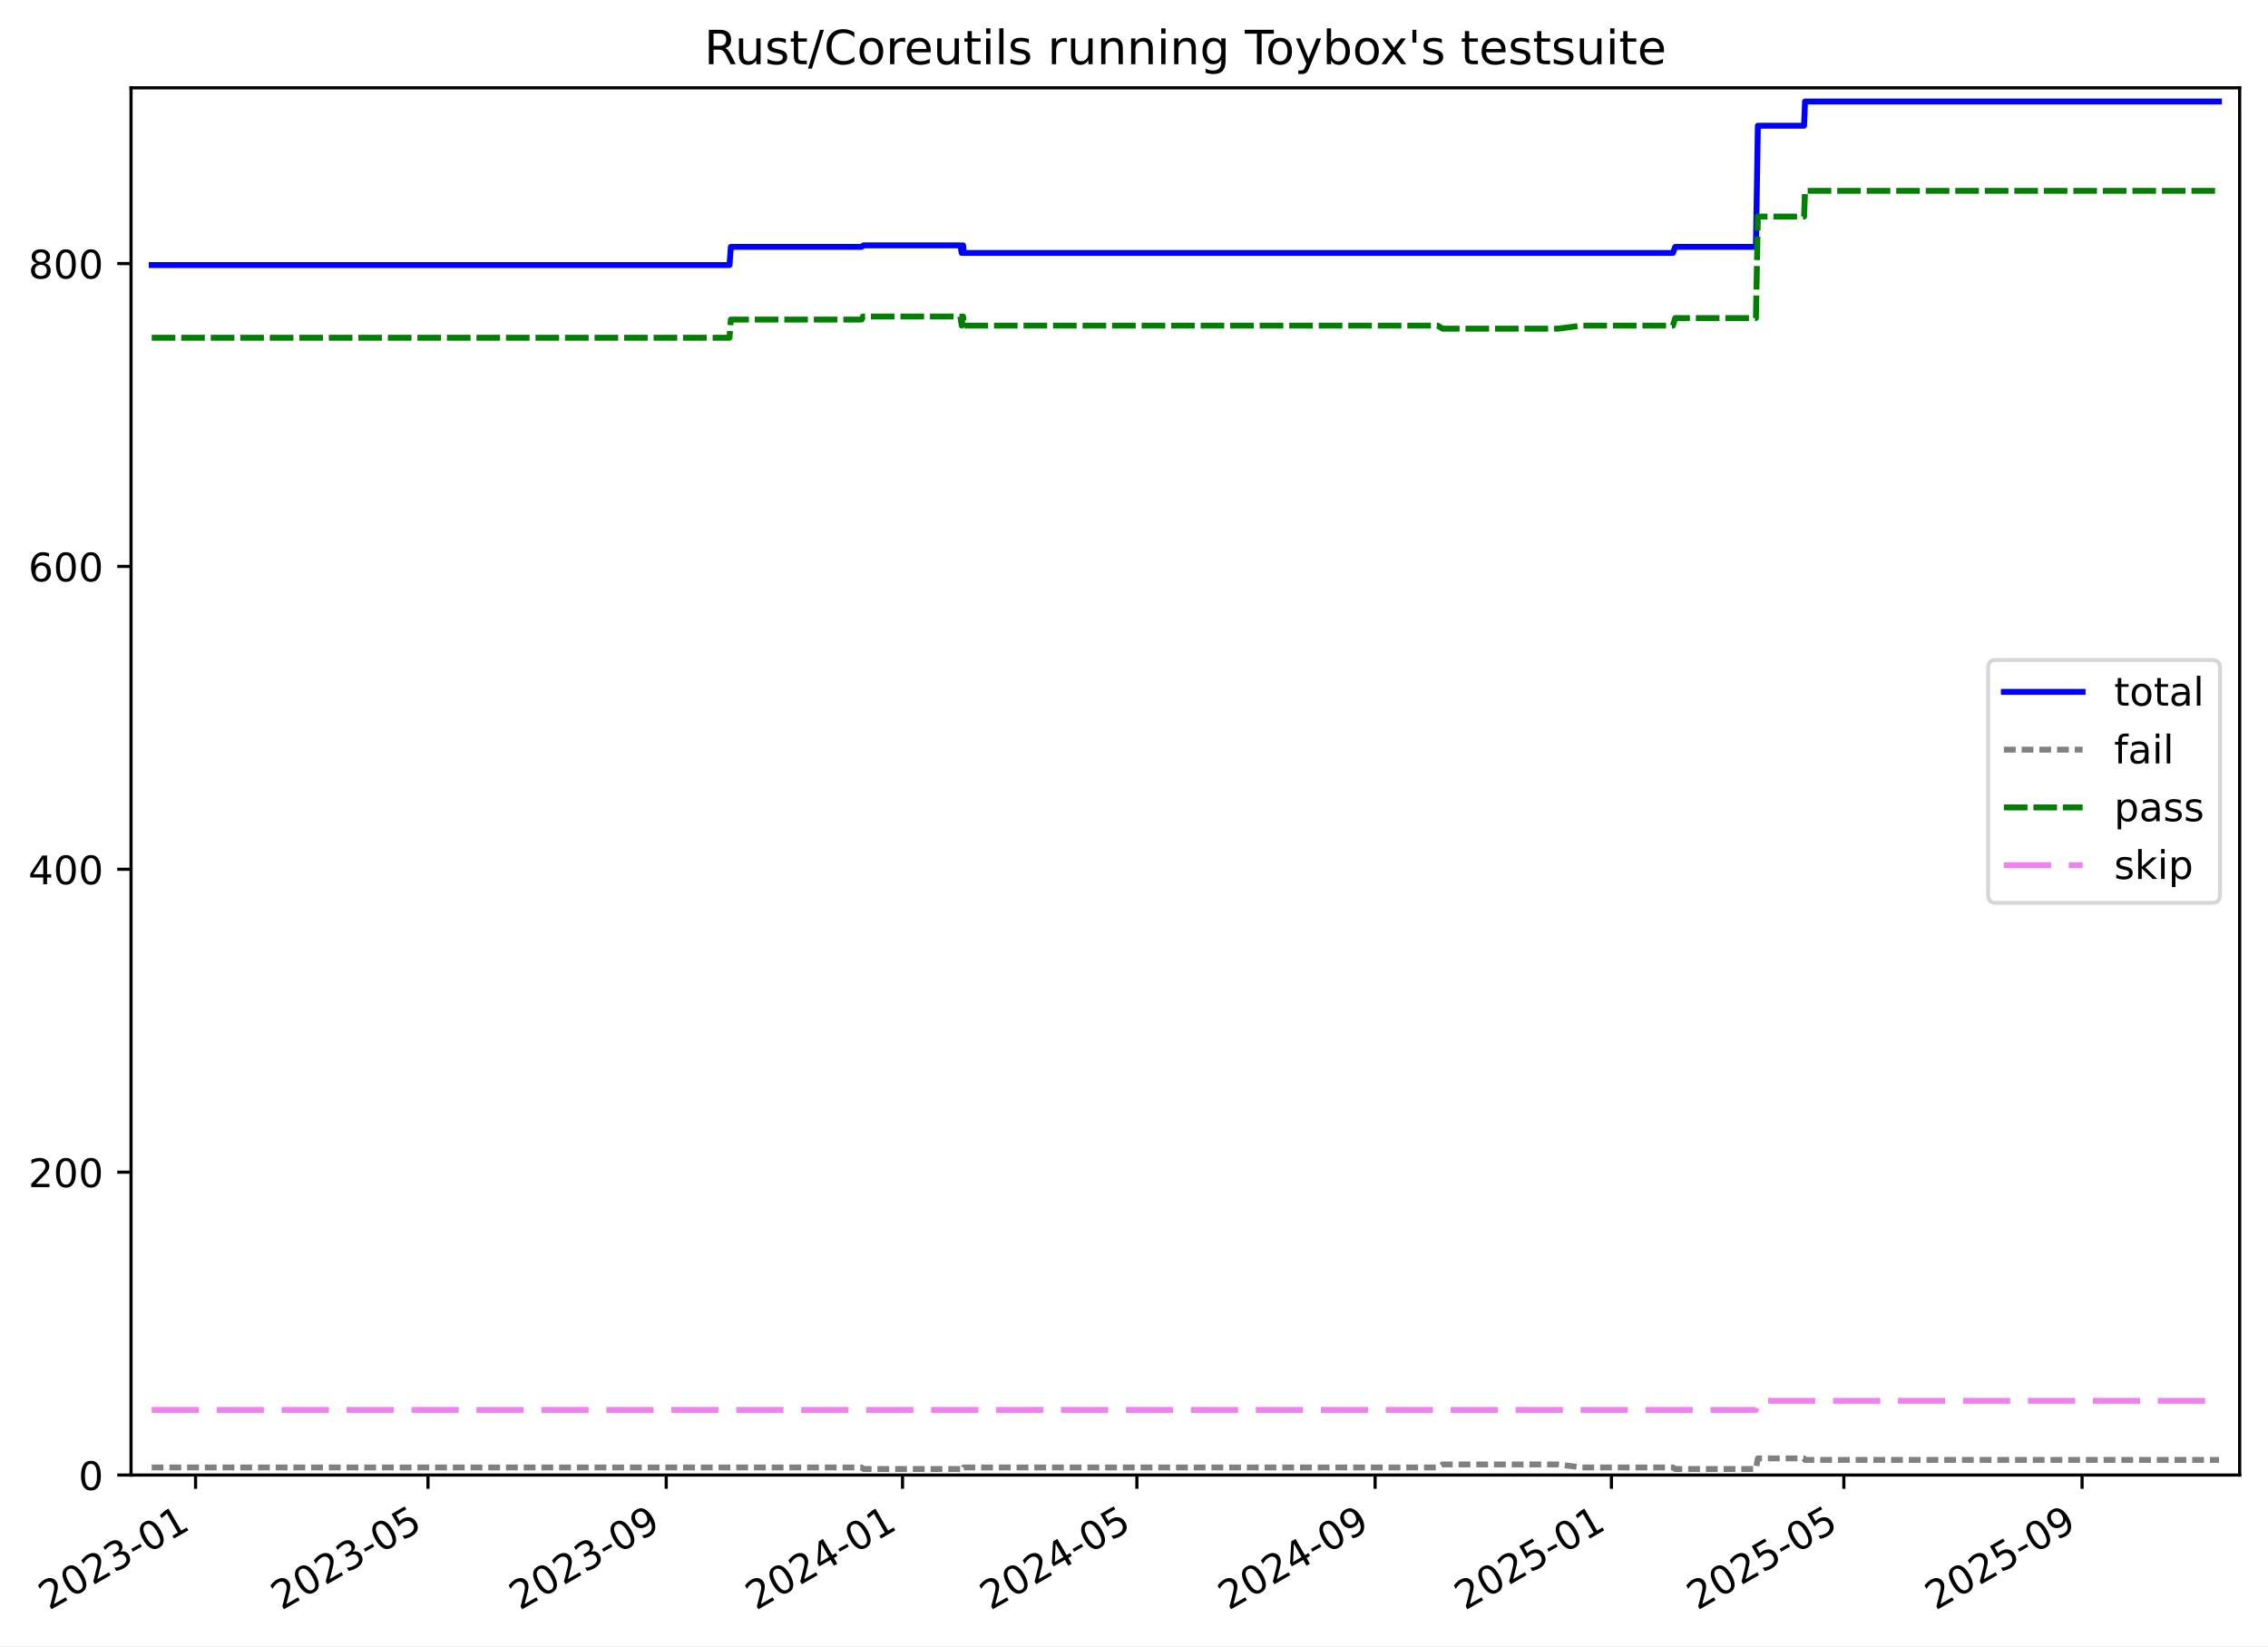
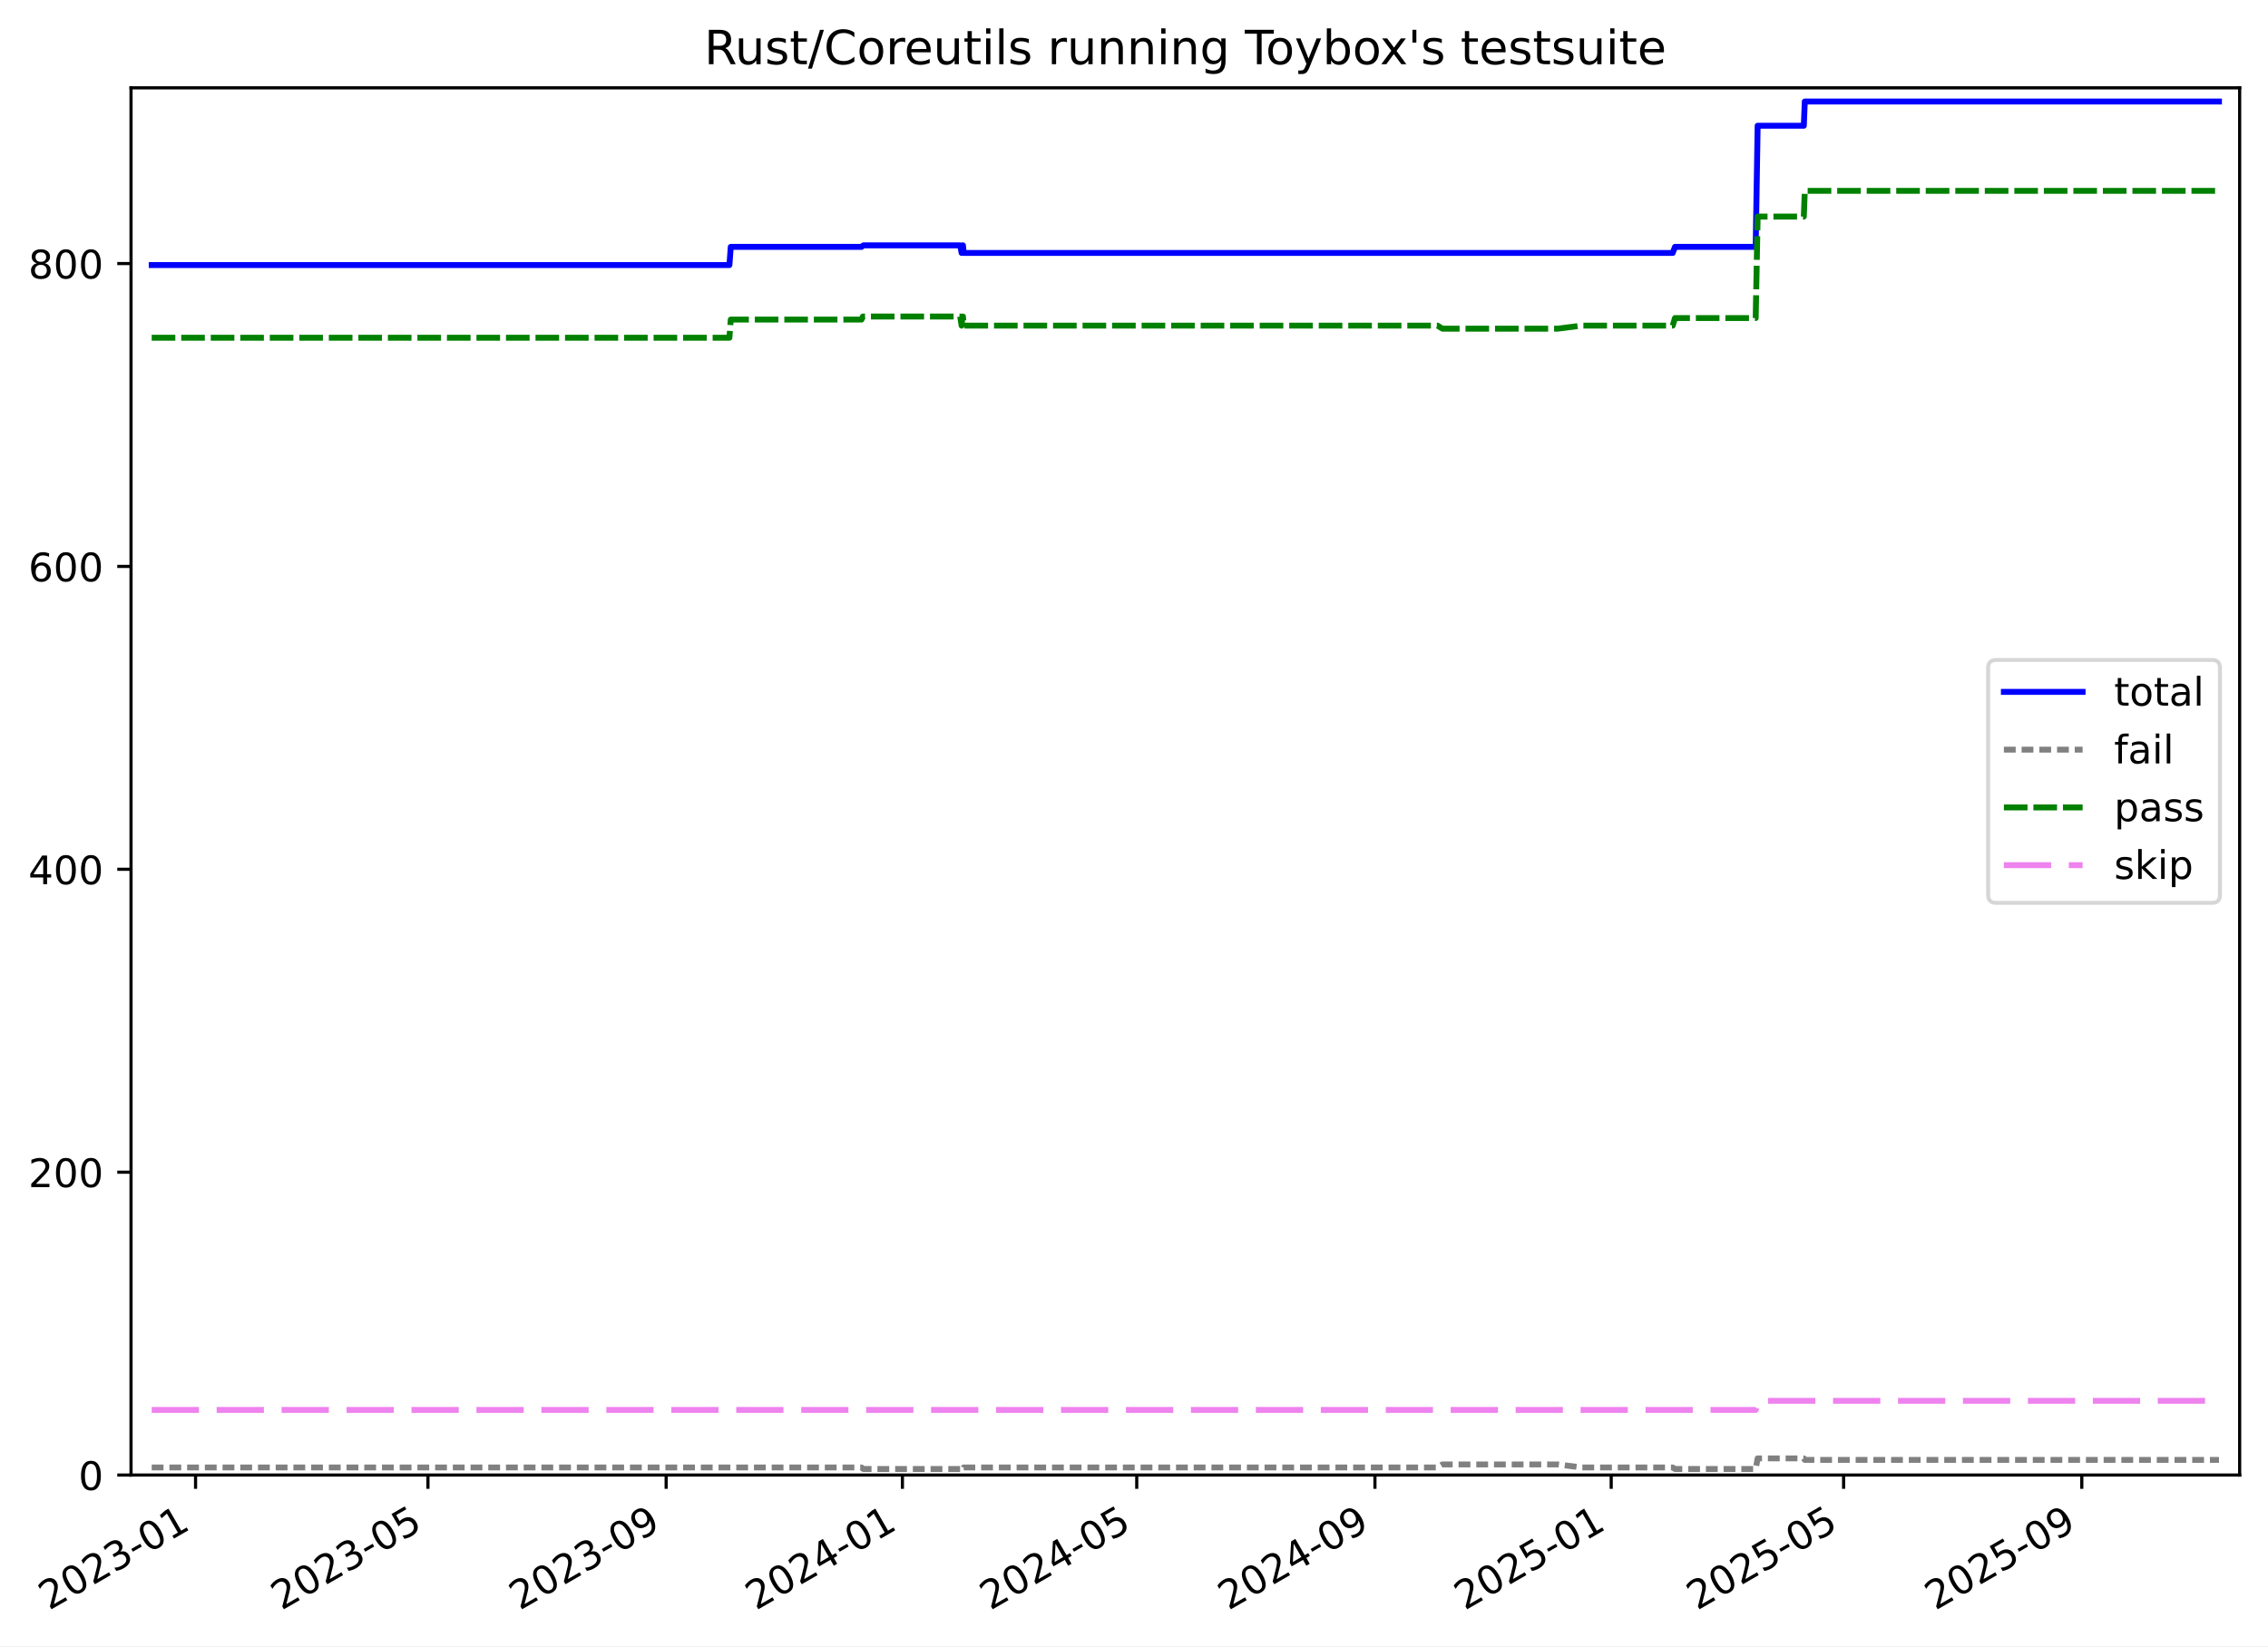
<svg xmlns="http://www.w3.org/2000/svg" xmlns:xlink="http://www.w3.org/1999/xlink" width="576.168pt" height="418.303pt" viewBox="0 0 576.168 418.303" version="1.1">
  <defs>
    <style type="text/css">*{stroke-linejoin: round; stroke-linecap: butt}</style>
  </defs>
  <g id="figure_1">
    <g id="patch_1">
      <path d="M -0 418.303  L 576.168 418.303  L 576.168 0  L -0 0  z " style="fill: #ffffff" />
    </g>
    <g id="axes_1">
      <g id="patch_2">
        <path d="M 33.288 374.83  L 568.967 374.83  L 568.967 22.318  L 33.288 22.318  z " style="fill: #ffffff" />
      </g>
      <g id="matplotlib.axis_1">
        <g id="xtick_1">
          <g id="line2d_1">
            <defs>
-               <path id="m13251e33c4" d="M 0 0  L 0 3.5  " style="stroke: #000000; stroke-width: 0.8" />
-             </defs>
-             <g>
-               <use xlink:href="#m13251e33c4" x="49.682" y="374.83" style="stroke: #000000; stroke-width: 0.8" />
+               <path id="m50f7049a7b" d="M 0 0  L 0 3.5  " style="stroke: #000000; stroke-width: 0.8" />
+             </defs>
+             <g>
+               <use xlink:href="#m50f7049a7b" x="49.681" y="374.83" style="stroke: #000000; stroke-width: 0.8" />
            </g>
          </g>
          <g id="text_1">
-             <g transform="translate(12.45755 409.302) rotate(-30) scale(0.1 -0.1)">
+             <g transform="translate(12.45592 409.302) rotate(-30) scale(0.1 -0.1)">
              <defs>
                <path id="DejaVuSans-32" d="M 1228 531  L 3431 531  L 3431 0  L 469 0  L 469 531  Q 828 903 1448 1529  Q 2069 2156 2228 2338  Q 2531 2678 2651 2914  Q 2772 3150 2772 3378  Q 2772 3750 2511 3984  Q 2250 4219 1831 4219  Q 1534 4219 1204 4116  Q 875 4013 500 3803  L 500 4441  Q 881 4594 1212 4672  Q 1544 4750 1819 4750  Q 2544 4750 2975 4387  Q 3406 4025 3406 3419  Q 3406 3131 3298 2873  Q 3191 2616 2906 2266  Q 2828 2175 2409 1742  Q 1991 1309 1228 531  z " transform="scale(0.015625)" />
                <path id="DejaVuSans-30" d="M 2034 4250  Q 1547 4250 1301 3770  Q 1056 3291 1056 2328  Q 1056 1369 1301 889  Q 1547 409 2034 409  Q 2525 409 2770 889  Q 3016 1369 3016 2328  Q 3016 3291 2770 3770  Q 2525 4250 2034 4250  z M 2034 4750  Q 2819 4750 3233 4129  Q 3647 3509 3647 2328  Q 3647 1150 3233 529  Q 2819 -91 2034 -91  Q 1250 -91 836 529  Q 422 1150 422 2328  Q 422 3509 836 4129  Q 1250 4750 2034 4750  z " transform="scale(0.015625)" />
                <path id="DejaVuSans-33" d="M 2597 2516  Q 3050 2419 3304 2112  Q 3559 1806 3559 1356  Q 3559 666 3084 287  Q 2609 -91 1734 -91  Q 1441 -91 1130 -33  Q 819 25 488 141  L 488 750  Q 750 597 1062 519  Q 1375 441 1716 441  Q 2309 441 2620 675  Q 2931 909 2931 1356  Q 2931 1769 2642 2001  Q 2353 2234 1838 2234  L 1294 2234  L 1294 2753  L 1863 2753  Q 2328 2753 2575 2939  Q 2822 3125 2822 3475  Q 2822 3834 2567 4026  Q 2313 4219 1838 4219  Q 1578 4219 1281 4162  Q 984 4106 628 3988  L 628 4550  Q 988 4650 1302 4700  Q 1616 4750 1894 4750  Q 2613 4750 3031 4423  Q 3450 4097 3450 3541  Q 3450 3153 3228 2886  Q 3006 2619 2597 2516  z " transform="scale(0.015625)" />
                <path id="DejaVuSans-2d" d="M 313 2009  L 1997 2009  L 1997 1497  L 313 1497  L 313 2009  z " transform="scale(0.015625)" />
                <path id="DejaVuSans-31" d="M 794 531  L 1825 531  L 1825 4091  L 703 3866  L 703 4441  L 1819 4666  L 2450 4666  L 2450 531  L 3481 531  L 3481 0  L 794 0  L 794 531  z " transform="scale(0.015625)" />
              </defs>
              <use xlink:href="#DejaVuSans-32" />
              <use xlink:href="#DejaVuSans-30" x="63.623" />
              <use xlink:href="#DejaVuSans-32" x="127.246" />
              <use xlink:href="#DejaVuSans-33" x="190.869" />
              <use xlink:href="#DejaVuSans-2d" x="254.492" />
              <use xlink:href="#DejaVuSans-30" x="290.576" />
              <use xlink:href="#DejaVuSans-31" x="354.199" />
            </g>
          </g>
        </g>
        <g id="xtick_2">
          <g id="line2d_2">
            <g>
-               <use xlink:href="#m13251e33c4" x="108.728" y="374.83" style="stroke: #000000; stroke-width: 0.8" />
+               <use xlink:href="#m50f7049a7b" x="108.718" y="374.83" style="stroke: #000000; stroke-width: 0.8" />
            </g>
          </g>
          <g id="text_2">
-             <g transform="translate(71.50308 409.302) rotate(-30) scale(0.1 -0.1)">
+             <g transform="translate(71.49283 409.302) rotate(-30) scale(0.1 -0.1)">
              <defs>
                <path id="DejaVuSans-35" d="M 691 4666  L 3169 4666  L 3169 4134  L 1269 4134  L 1269 2991  Q 1406 3038 1543 3061  Q 1681 3084 1819 3084  Q 2600 3084 3056 2656  Q 3513 2228 3513 1497  Q 3513 744 3044 326  Q 2575 -91 1722 -91  Q 1428 -91 1123 -41  Q 819 9 494 109  L 494 744  Q 775 591 1075 516  Q 1375 441 1709 441  Q 2250 441 2565 725  Q 2881 1009 2881 1497  Q 2881 1984 2565 2268  Q 2250 2553 1709 2553  Q 1456 2553 1204 2497  Q 953 2441 691 2322  L 691 4666  z " transform="scale(0.015625)" />
              </defs>
              <use xlink:href="#DejaVuSans-32" />
              <use xlink:href="#DejaVuSans-30" x="63.623" />
              <use xlink:href="#DejaVuSans-32" x="127.246" />
              <use xlink:href="#DejaVuSans-33" x="190.869" />
              <use xlink:href="#DejaVuSans-2d" x="254.492" />
              <use xlink:href="#DejaVuSans-30" x="290.576" />
              <use xlink:href="#DejaVuSans-35" x="354.199" />
            </g>
          </g>
        </g>
        <g id="xtick_3">
          <g id="line2d_3">
            <g>
-               <use xlink:href="#m13251e33c4" x="169.25" y="374.83" style="stroke: #000000; stroke-width: 0.8" />
+               <use xlink:href="#m50f7049a7b" x="169.23" y="374.83" style="stroke: #000000; stroke-width: 0.8" />
            </g>
          </g>
          <g id="text_3">
-             <g transform="translate(132.0247 409.302) rotate(-30) scale(0.1 -0.1)">
+             <g transform="translate(132.0057 409.302) rotate(-30) scale(0.1 -0.1)">
              <defs>
                <path id="DejaVuSans-39" d="M 703 97  L 703 672  Q 941 559 1184 500  Q 1428 441 1663 441  Q 2288 441 2617 861  Q 2947 1281 2994 2138  Q 2813 1869 2534 1725  Q 2256 1581 1919 1581  Q 1219 1581 811 2004  Q 403 2428 403 3163  Q 403 3881 828 4315  Q 1253 4750 1959 4750  Q 2769 4750 3195 4129  Q 3622 3509 3622 2328  Q 3622 1225 3098 567  Q 2575 -91 1691 -91  Q 1453 -91 1209 -44  Q 966 3 703 97  z M 1959 2075  Q 2384 2075 2632 2365  Q 2881 2656 2881 3163  Q 2881 3666 2632 3958  Q 2384 4250 1959 4250  Q 1534 4250 1286 3958  Q 1038 3666 1038 3163  Q 1038 2656 1286 2365  Q 1534 2075 1959 2075  z " transform="scale(0.015625)" />
              </defs>
              <use xlink:href="#DejaVuSans-32" />
              <use xlink:href="#DejaVuSans-30" x="63.623" />
              <use xlink:href="#DejaVuSans-32" x="127.246" />
              <use xlink:href="#DejaVuSans-33" x="190.869" />
              <use xlink:href="#DejaVuSans-2d" x="254.492" />
              <use xlink:href="#DejaVuSans-30" x="290.576" />
              <use xlink:href="#DejaVuSans-39" x="354.199" />
            </g>
          </g>
        </g>
        <g id="xtick_4">
          <g id="line2d_4">
            <g>
-               <use xlink:href="#m13251e33c4" x="229.279" y="374.83" style="stroke: #000000; stroke-width: 0.8" />
+               <use xlink:href="#m50f7049a7b" x="229.251" y="374.83" style="stroke: #000000; stroke-width: 0.8" />
            </g>
          </g>
          <g id="text_4">
-             <g transform="translate(192.0544 409.302) rotate(-30) scale(0.1 -0.1)">
+             <g transform="translate(192.0265 409.302) rotate(-30) scale(0.1 -0.1)">
              <defs>
                <path id="DejaVuSans-34" d="M 2419 4116  L 825 1625  L 2419 1625  L 2419 4116  z M 2253 4666  L 3047 4666  L 3047 1625  L 3713 1625  L 3713 1100  L 3047 1100  L 3047 0  L 2419 0  L 2419 1100  L 313 1100  L 313 1709  L 2253 4666  z " transform="scale(0.015625)" />
              </defs>
              <use xlink:href="#DejaVuSans-32" />
              <use xlink:href="#DejaVuSans-30" x="63.623" />
              <use xlink:href="#DejaVuSans-32" x="127.246" />
              <use xlink:href="#DejaVuSans-34" x="190.869" />
              <use xlink:href="#DejaVuSans-2d" x="254.492" />
              <use xlink:href="#DejaVuSans-30" x="290.576" />
              <use xlink:href="#DejaVuSans-31" x="354.199" />
            </g>
          </g>
        </g>
        <g id="xtick_5">
          <g id="line2d_5">
            <g>
-               <use xlink:href="#m13251e33c4" x="288.817" y="374.83" style="stroke: #000000; stroke-width: 0.8" />
+               <use xlink:href="#m50f7049a7b" x="288.78" y="374.83" style="stroke: #000000; stroke-width: 0.8" />
            </g>
          </g>
          <g id="text_5">
-             <g transform="translate(251.5919 409.302) rotate(-30) scale(0.1 -0.1)">
+             <g transform="translate(251.5554 409.302) rotate(-30) scale(0.1 -0.1)">
              <use xlink:href="#DejaVuSans-32" />
              <use xlink:href="#DejaVuSans-30" x="63.623" />
              <use xlink:href="#DejaVuSans-32" x="127.246" />
              <use xlink:href="#DejaVuSans-34" x="190.869" />
              <use xlink:href="#DejaVuSans-2d" x="254.492" />
              <use xlink:href="#DejaVuSans-30" x="290.576" />
              <use xlink:href="#DejaVuSans-35" x="354.199" />
            </g>
          </g>
        </g>
        <g id="xtick_6">
          <g id="line2d_6">
            <g>
-               <use xlink:href="#m13251e33c4" x="349.338" y="374.83" style="stroke: #000000; stroke-width: 0.8" />
+               <use xlink:href="#m50f7049a7b" x="349.293" y="374.83" style="stroke: #000000; stroke-width: 0.8" />
            </g>
          </g>
          <g id="text_6">
-             <g transform="translate(312.1136 409.302) rotate(-30) scale(0.1 -0.1)">
+             <g transform="translate(312.0682 409.302) rotate(-30) scale(0.1 -0.1)">
              <use xlink:href="#DejaVuSans-32" />
              <use xlink:href="#DejaVuSans-30" x="63.623" />
              <use xlink:href="#DejaVuSans-32" x="127.246" />
              <use xlink:href="#DejaVuSans-34" x="190.869" />
              <use xlink:href="#DejaVuSans-2d" x="254.492" />
              <use xlink:href="#DejaVuSans-30" x="290.576" />
              <use xlink:href="#DejaVuSans-39" x="354.199" />
            </g>
          </g>
        </g>
        <g id="xtick_7">
          <g id="line2d_7">
            <g>
-               <use xlink:href="#m13251e33c4" x="409.368" y="374.83" style="stroke: #000000; stroke-width: 0.8" />
+               <use xlink:href="#m50f7049a7b" x="409.314" y="374.83" style="stroke: #000000; stroke-width: 0.8" />
            </g>
          </g>
          <g id="text_7">
-             <g transform="translate(372.1432 409.302) rotate(-30) scale(0.1 -0.1)">
+             <g transform="translate(372.0891 409.302) rotate(-30) scale(0.1 -0.1)">
              <use xlink:href="#DejaVuSans-32" />
              <use xlink:href="#DejaVuSans-30" x="63.623" />
              <use xlink:href="#DejaVuSans-32" x="127.246" />
              <use xlink:href="#DejaVuSans-35" x="190.869" />
              <use xlink:href="#DejaVuSans-2d" x="254.492" />
              <use xlink:href="#DejaVuSans-30" x="290.576" />
              <use xlink:href="#DejaVuSans-31" x="354.199" />
            </g>
          </g>
        </g>
        <g id="xtick_8">
          <g id="line2d_8">
            <g>
-               <use xlink:href="#m13251e33c4" x="468.414" y="374.83" style="stroke: #000000; stroke-width: 0.8" />
+               <use xlink:href="#m50f7049a7b" x="468.351" y="374.83" style="stroke: #000000; stroke-width: 0.8" />
            </g>
          </g>
          <g id="text_8">
-             <g transform="translate(431.1888 409.302) rotate(-30) scale(0.1 -0.1)">
+             <g transform="translate(431.126 409.302) rotate(-30) scale(0.1 -0.1)">
              <use xlink:href="#DejaVuSans-32" />
              <use xlink:href="#DejaVuSans-30" x="63.623" />
              <use xlink:href="#DejaVuSans-32" x="127.246" />
              <use xlink:href="#DejaVuSans-35" x="190.869" />
              <use xlink:href="#DejaVuSans-2d" x="254.492" />
              <use xlink:href="#DejaVuSans-30" x="290.576" />
              <use xlink:href="#DejaVuSans-35" x="354.199" />
            </g>
          </g>
        </g>
        <g id="xtick_9">
          <g id="line2d_9">
            <g>
-               <use xlink:href="#m13251e33c4" x="528.935" y="374.83" style="stroke: #000000; stroke-width: 0.8" />
+               <use xlink:href="#m50f7049a7b" x="528.864" y="374.83" style="stroke: #000000; stroke-width: 0.8" />
            </g>
          </g>
          <g id="text_9">
-             <g transform="translate(491.7104 409.302) rotate(-30) scale(0.1 -0.1)">
+             <g transform="translate(491.6389 409.302) rotate(-30) scale(0.1 -0.1)">
              <use xlink:href="#DejaVuSans-32" />
              <use xlink:href="#DejaVuSans-30" x="63.623" />
              <use xlink:href="#DejaVuSans-32" x="127.246" />
              <use xlink:href="#DejaVuSans-35" x="190.869" />
              <use xlink:href="#DejaVuSans-2d" x="254.492" />
              <use xlink:href="#DejaVuSans-30" x="290.576" />
              <use xlink:href="#DejaVuSans-39" x="354.199" />
            </g>
          </g>
        </g>
      </g>
      <g id="matplotlib.axis_2">
        <g id="ytick_1">
          <g id="line2d_10">
            <defs>
-               <path id="md5c3497766" d="M 0 0  L -3.5 0  " style="stroke: #000000; stroke-width: 0.8" />
-             </defs>
-             <g>
-               <use xlink:href="#md5c3497766" x="33.288" y="374.83" style="stroke: #000000; stroke-width: 0.8" />
+               <path id="m0fba3dac56" d="M 0 0  L -3.5 0  " style="stroke: #000000; stroke-width: 0.8" />
+             </defs>
+             <g>
+               <use xlink:href="#m0fba3dac56" x="33.288" y="374.83" style="stroke: #000000; stroke-width: 0.8" />
            </g>
          </g>
          <g id="text_10">
            <g transform="translate(19.925 378.6293) scale(0.1 -0.1)">
              <use xlink:href="#DejaVuSans-30" />
            </g>
          </g>
        </g>
        <g id="ytick_2">
          <g id="line2d_11">
            <g>
-               <use xlink:href="#md5c3497766" x="33.288" y="297.865" style="stroke: #000000; stroke-width: 0.8" />
+               <use xlink:href="#m0fba3dac56" x="33.288" y="297.865" style="stroke: #000000; stroke-width: 0.8" />
            </g>
          </g>
          <g id="text_11">
            <g transform="translate(7.2 301.6642) scale(0.1 -0.1)">
              <use xlink:href="#DejaVuSans-32" />
              <use xlink:href="#DejaVuSans-30" x="63.623" />
              <use xlink:href="#DejaVuSans-30" x="127.246" />
            </g>
          </g>
        </g>
        <g id="ytick_3">
          <g id="line2d_12">
            <g>
-               <use xlink:href="#md5c3497766" x="33.288" y="220.9" style="stroke: #000000; stroke-width: 0.8" />
+               <use xlink:href="#m0fba3dac56" x="33.288" y="220.9" style="stroke: #000000; stroke-width: 0.8" />
            </g>
          </g>
          <g id="text_12">
            <g transform="translate(7.2 224.699) scale(0.1 -0.1)">
              <use xlink:href="#DejaVuSans-34" />
              <use xlink:href="#DejaVuSans-30" x="63.623" />
              <use xlink:href="#DejaVuSans-30" x="127.246" />
            </g>
          </g>
        </g>
        <g id="ytick_4">
          <g id="line2d_13">
            <g>
-               <use xlink:href="#md5c3497766" x="33.288" y="143.935" style="stroke: #000000; stroke-width: 0.8" />
+               <use xlink:href="#m0fba3dac56" x="33.288" y="143.935" style="stroke: #000000; stroke-width: 0.8" />
            </g>
          </g>
          <g id="text_13">
            <g transform="translate(7.2 147.7338) scale(0.1 -0.1)">
              <defs>
                <path id="DejaVuSans-36" d="M 2113 2584  Q 1688 2584 1439 2293  Q 1191 2003 1191 1497  Q 1191 994 1439 701  Q 1688 409 2113 409  Q 2538 409 2786 701  Q 3034 994 3034 1497  Q 3034 2003 2786 2293  Q 2538 2584 2113 2584  z M 3366 4563  L 3366 3988  Q 3128 4100 2886 4159  Q 2644 4219 2406 4219  Q 1781 4219 1451 3797  Q 1122 3375 1075 2522  Q 1259 2794 1537 2939  Q 1816 3084 2150 3084  Q 2853 3084 3261 2657  Q 3669 2231 3669 1497  Q 3669 778 3244 343  Q 2819 -91 2113 -91  Q 1303 -91 875 529  Q 447 1150 447 2328  Q 447 3434 972 4092  Q 1497 4750 2381 4750  Q 2619 4750 2861 4703  Q 3103 4656 3366 4563  z " transform="scale(0.015625)" />
              </defs>
              <use xlink:href="#DejaVuSans-36" />
              <use xlink:href="#DejaVuSans-30" x="63.623" />
              <use xlink:href="#DejaVuSans-30" x="127.246" />
            </g>
          </g>
        </g>
        <g id="ytick_5">
          <g id="line2d_14">
            <g>
-               <use xlink:href="#md5c3497766" x="33.288" y="66.969" style="stroke: #000000; stroke-width: 0.8" />
+               <use xlink:href="#m0fba3dac56" x="33.288" y="66.969" style="stroke: #000000; stroke-width: 0.8" />
            </g>
          </g>
          <g id="text_14">
            <g transform="translate(7.2 70.76868) scale(0.1 -0.1)">
              <defs>
                <path id="DejaVuSans-38" d="M 2034 2216  Q 1584 2216 1326 1975  Q 1069 1734 1069 1313  Q 1069 891 1326 650  Q 1584 409 2034 409  Q 2484 409 2743 651  Q 3003 894 3003 1313  Q 3003 1734 2745 1975  Q 2488 2216 2034 2216  z M 1403 2484  Q 997 2584 770 2862  Q 544 3141 544 3541  Q 544 4100 942 4425  Q 1341 4750 2034 4750  Q 2731 4750 3128 4425  Q 3525 4100 3525 3541  Q 3525 3141 3298 2862  Q 3072 2584 2669 2484  Q 3125 2378 3379 2068  Q 3634 1759 3634 1313  Q 3634 634 3220 271  Q 2806 -91 2034 -91  Q 1263 -91 848 271  Q 434 634 434 1313  Q 434 1759 690 2068  Q 947 2378 1403 2484  z M 1172 3481  Q 1172 3119 1398 2916  Q 1625 2713 2034 2713  Q 2441 2713 2670 2916  Q 2900 3119 2900 3481  Q 2900 3844 2670 4047  Q 2441 4250 2034 4250  Q 1625 4250 1398 4047  Q 1172 3844 1172 3481  z " transform="scale(0.015625)" />
              </defs>
              <use xlink:href="#DejaVuSans-38" />
              <use xlink:href="#DejaVuSans-30" x="63.623" />
              <use xlink:href="#DejaVuSans-30" x="127.246" />
            </g>
          </g>
        </g>
      </g>
      <g id="line2d_15">
-         <path d="M 38.539 67.354  L 185.326 67.354  L 185.665 62.736  L 218.879 62.736  L 219.361 62.352  L 243.959 62.352  L 244.322 64.276  L 244.508 62.352  L 244.662 62.352  L 244.85 64.276  L 424.994 64.276  L 425.572 62.736  L 446.081 62.736  L 446.574 31.95  L 458.308 31.95  L 458.554 25.793  L 563.716 25.793  L 563.716 25.793  " clip-path="url(#p9e5902940e)" style="fill: none; stroke: #0000ff; stroke-width: 1.5; stroke-linecap: square" />
+         <path d="M 38.539 67.354  L 185.305 67.354  L 185.644 62.736  L 218.853 62.736  L 219.335 62.352  L 243.929 62.352  L 244.292 64.276  L 244.478 62.352  L 244.631 62.352  L 244.819 64.276  L 424.937 64.276  L 425.515 62.736  L 446.021 62.736  L 446.515 31.95  L 458.247 31.95  L 458.493 25.793  L 563.716 25.793  L 563.716 25.793  " clip-path="url(#p087b95a4ec)" style="fill: none; stroke: #0000ff; stroke-width: 1.5; stroke-linecap: square" />
      </g>
      <g id="line2d_16">
-         <path d="M 38.539 372.906  L 218.879 372.906  L 219.361 373.291  L 243.959 373.291  L 244.322 372.906  L 244.508 373.291  L 244.662 373.291  L 244.85 372.906  L 365.232 372.906  L 366.478 372.136  L 395.81 372.136  L 401.797 372.906  L 424.994 372.906  L 425.572 373.291  L 446.081 373.291  L 446.574 370.597  L 458.308 370.597  L 458.554 370.982  L 563.716 370.982  L 563.716 370.982  " clip-path="url(#p9e5902940e)" style="fill: none; stroke-dasharray: 3,1.5; stroke-dashoffset: 0; stroke: #808080; stroke-width: 1.5" />
+         <path d="M 38.539 372.906  L 218.853 372.906  L 219.335 373.291  L 243.929 373.291  L 244.292 372.906  L 244.478 373.291  L 244.631 373.291  L 244.819 372.906  L 365.185 372.906  L 366.43 372.136  L 395.758 372.136  L 401.744 372.906  L 424.937 372.906  L 425.515 373.291  L 446.021 373.291  L 446.515 370.597  L 458.247 370.597  L 458.493 370.982  L 563.716 370.982  L 563.716 370.982  " clip-path="url(#p087b95a4ec)" style="fill: none; stroke-dasharray: 3,1.5; stroke-dashoffset: 0; stroke: #808080; stroke-width: 1.5" />
      </g>
      <g id="line2d_17">
-         <path d="M 38.539 85.826  L 185.326 85.826  L 185.665 81.208  L 218.879 81.208  L 219.228 80.438  L 243.959 80.438  L 244.322 82.747  L 244.508 80.438  L 244.662 80.438  L 244.85 82.747  L 365.232 82.747  L 366.478 83.517  L 395.81 83.517  L 401.797 82.747  L 424.994 82.747  L 425.572 80.823  L 446.081 80.823  L 446.574 55.04  L 458.308 55.04  L 458.554 48.498  L 563.716 48.498  L 563.716 48.498  " clip-path="url(#p9e5902940e)" style="fill: none; stroke-dasharray: 6,1.5; stroke-dashoffset: 0; stroke: #008000; stroke-width: 1.5" />
+         <path d="M 38.539 85.826  L 185.305 85.826  L 185.644 81.208  L 218.853 81.208  L 219.201 80.438  L 243.929 80.438  L 244.292 82.747  L 244.478 80.438  L 244.631 80.438  L 244.819 82.747  L 365.185 82.747  L 366.43 83.517  L 395.758 83.517  L 401.744 82.747  L 424.937 82.747  L 425.515 80.823  L 446.021 80.823  L 446.515 55.04  L 458.247 55.04  L 458.493 48.498  L 563.716 48.498  L 563.716 48.498  " clip-path="url(#p087b95a4ec)" style="fill: none; stroke-dasharray: 6,1.5; stroke-dashoffset: 0; stroke: #008000; stroke-width: 1.5" />
      </g>
      <g id="line2d_18">
-         <path d="M 38.539 358.283  L 446.081 358.283  L 446.574 355.974  L 563.716 355.974  L 563.716 355.974  " clip-path="url(#p9e5902940e)" style="fill: none; stroke-dasharray: 12,4.5; stroke-dashoffset: 0; stroke: #ee82ee; stroke-width: 1.5" />
+         <path d="M 38.539 358.283  L 446.021 358.283  L 446.515 355.974  L 563.716 355.974  L 563.716 355.974  " clip-path="url(#p087b95a4ec)" style="fill: none; stroke-dasharray: 12,4.5; stroke-dashoffset: 0; stroke: #ee82ee; stroke-width: 1.5" />
      </g>
      <g id="patch_3">
        <path d="M 33.288 374.83  L 33.288 22.318  " style="fill: none; stroke: #000000; stroke-width: 0.8; stroke-linejoin: miter; stroke-linecap: square" />
      </g>
      <g id="patch_4">
        <path d="M 568.967 374.83  L 568.967 22.318  " style="fill: none; stroke: #000000; stroke-width: 0.8; stroke-linejoin: miter; stroke-linecap: square" />
      </g>
      <g id="patch_5">
        <path d="M 33.288 374.83  L 568.967 374.83  " style="fill: none; stroke: #000000; stroke-width: 0.8; stroke-linejoin: miter; stroke-linecap: square" />
      </g>
      <g id="patch_6">
        <path d="M 33.288 22.318  L 568.967 22.318  " style="fill: none; stroke: #000000; stroke-width: 0.8; stroke-linejoin: miter; stroke-linecap: square" />
      </g>
      <g id="text_15">
        <g transform="translate(178.9084 16.31812) scale(0.12 -0.12)">
          <defs>
            <path id="DejaVuSans-52" d="M 2841 2188  Q 3044 2119 3236 1894  Q 3428 1669 3622 1275  L 4263 0  L 3584 0  L 2988 1197  Q 2756 1666 2539 1819  Q 2322 1972 1947 1972  L 1259 1972  L 1259 0  L 628 0  L 628 4666  L 2053 4666  Q 2853 4666 3247 4331  Q 3641 3997 3641 3322  Q 3641 2881 3436 2590  Q 3231 2300 2841 2188  z M 1259 4147  L 1259 2491  L 2053 2491  Q 2509 2491 2742 2702  Q 2975 2913 2975 3322  Q 2975 3731 2742 3939  Q 2509 4147 2053 4147  L 1259 4147  z " transform="scale(0.015625)" />
            <path id="DejaVuSans-75" d="M 544 1381  L 544 3500  L 1119 3500  L 1119 1403  Q 1119 906 1312 657  Q 1506 409 1894 409  Q 2359 409 2629 706  Q 2900 1003 2900 1516  L 2900 3500  L 3475 3500  L 3475 0  L 2900 0  L 2900 538  Q 2691 219 2414 64  Q 2138 -91 1772 -91  Q 1169 -91 856 284  Q 544 659 544 1381  z M 1991 3584  L 1991 3584  z " transform="scale(0.015625)" />
            <path id="DejaVuSans-73" d="M 2834 3397  L 2834 2853  Q 2591 2978 2328 3040  Q 2066 3103 1784 3103  Q 1356 3103 1142 2972  Q 928 2841 928 2578  Q 928 2378 1081 2264  Q 1234 2150 1697 2047  L 1894 2003  Q 2506 1872 2764 1633  Q 3022 1394 3022 966  Q 3022 478 2636 193  Q 2250 -91 1575 -91  Q 1294 -91 989 -36  Q 684 19 347 128  L 347 722  Q 666 556 975 473  Q 1284 391 1588 391  Q 1994 391 2212 530  Q 2431 669 2431 922  Q 2431 1156 2273 1281  Q 2116 1406 1581 1522  L 1381 1569  Q 847 1681 609 1914  Q 372 2147 372 2553  Q 372 3047 722 3315  Q 1072 3584 1716 3584  Q 2034 3584 2315 3537  Q 2597 3491 2834 3397  z " transform="scale(0.015625)" />
            <path id="DejaVuSans-74" d="M 1172 4494  L 1172 3500  L 2356 3500  L 2356 3053  L 1172 3053  L 1172 1153  Q 1172 725 1289 603  Q 1406 481 1766 481  L 2356 481  L 2356 0  L 1766 0  Q 1100 0 847 248  Q 594 497 594 1153  L 594 3053  L 172 3053  L 172 3500  L 594 3500  L 594 4494  L 1172 4494  z " transform="scale(0.015625)" />
            <path id="DejaVuSans-2f" d="M 1625 4666  L 2156 4666  L 531 -594  L 0 -594  L 1625 4666  z " transform="scale(0.015625)" />
            <path id="DejaVuSans-43" d="M 4122 4306  L 4122 3641  Q 3803 3938 3442 4084  Q 3081 4231 2675 4231  Q 1875 4231 1450 3742  Q 1025 3253 1025 2328  Q 1025 1406 1450 917  Q 1875 428 2675 428  Q 3081 428 3442 575  Q 3803 722 4122 1019  L 4122 359  Q 3791 134 3420 21  Q 3050 -91 2638 -91  Q 1578 -91 968 557  Q 359 1206 359 2328  Q 359 3453 968 4101  Q 1578 4750 2638 4750  Q 3056 4750 3426 4639  Q 3797 4528 4122 4306  z " transform="scale(0.015625)" />
            <path id="DejaVuSans-6f" d="M 1959 3097  Q 1497 3097 1228 2736  Q 959 2375 959 1747  Q 959 1119 1226 758  Q 1494 397 1959 397  Q 2419 397 2687 759  Q 2956 1122 2956 1747  Q 2956 2369 2687 2733  Q 2419 3097 1959 3097  z M 1959 3584  Q 2709 3584 3137 3096  Q 3566 2609 3566 1747  Q 3566 888 3137 398  Q 2709 -91 1959 -91  Q 1206 -91 779 398  Q 353 888 353 1747  Q 353 2609 779 3096  Q 1206 3584 1959 3584  z " transform="scale(0.015625)" />
            <path id="DejaVuSans-72" d="M 2631 2963  Q 2534 3019 2420 3045  Q 2306 3072 2169 3072  Q 1681 3072 1420 2755  Q 1159 2438 1159 1844  L 1159 0  L 581 0  L 581 3500  L 1159 3500  L 1159 2956  Q 1341 3275 1631 3429  Q 1922 3584 2338 3584  Q 2397 3584 2469 3576  Q 2541 3569 2628 3553  L 2631 2963  z " transform="scale(0.015625)" />
            <path id="DejaVuSans-65" d="M 3597 1894  L 3597 1613  L 953 1613  Q 991 1019 1311 708  Q 1631 397 2203 397  Q 2534 397 2845 478  Q 3156 559 3463 722  L 3463 178  Q 3153 47 2828 -22  Q 2503 -91 2169 -91  Q 1331 -91 842 396  Q 353 884 353 1716  Q 353 2575 817 3079  Q 1281 3584 2069 3584  Q 2775 3584 3186 3129  Q 3597 2675 3597 1894  z M 3022 2063  Q 3016 2534 2758 2815  Q 2500 3097 2075 3097  Q 1594 3097 1305 2825  Q 1016 2553 972 2059  L 3022 2063  z " transform="scale(0.015625)" />
            <path id="DejaVuSans-69" d="M 603 3500  L 1178 3500  L 1178 0  L 603 0  L 603 3500  z M 603 4863  L 1178 4863  L 1178 4134  L 603 4134  L 603 4863  z " transform="scale(0.015625)" />
            <path id="DejaVuSans-6c" d="M 603 4863  L 1178 4863  L 1178 0  L 603 0  L 603 4863  z " transform="scale(0.015625)" />
            <path id="DejaVuSans-20" transform="scale(0.015625)" />
            <path id="DejaVuSans-6e" d="M 3513 2113  L 3513 0  L 2938 0  L 2938 2094  Q 2938 2591 2744 2837  Q 2550 3084 2163 3084  Q 1697 3084 1428 2787  Q 1159 2491 1159 1978  L 1159 0  L 581 0  L 581 3500  L 1159 3500  L 1159 2956  Q 1366 3272 1645 3428  Q 1925 3584 2291 3584  Q 2894 3584 3203 3211  Q 3513 2838 3513 2113  z " transform="scale(0.015625)" />
            <path id="DejaVuSans-67" d="M 2906 1791  Q 2906 2416 2648 2759  Q 2391 3103 1925 3103  Q 1463 3103 1205 2759  Q 947 2416 947 1791  Q 947 1169 1205 825  Q 1463 481 1925 481  Q 2391 481 2648 825  Q 2906 1169 2906 1791  z M 3481 434  Q 3481 -459 3084 -895  Q 2688 -1331 1869 -1331  Q 1566 -1331 1297 -1286  Q 1028 -1241 775 -1147  L 775 -588  Q 1028 -725 1275 -790  Q 1522 -856 1778 -856  Q 2344 -856 2625 -561  Q 2906 -266 2906 331  L 2906 616  Q 2728 306 2450 153  Q 2172 0 1784 0  Q 1141 0 747 490  Q 353 981 353 1791  Q 353 2603 747 3093  Q 1141 3584 1784 3584  Q 2172 3584 2450 3431  Q 2728 3278 2906 2969  L 2906 3500  L 3481 3500  L 3481 434  z " transform="scale(0.015625)" />
            <path id="DejaVuSans-54" d="M -19 4666  L 3928 4666  L 3928 4134  L 2272 4134  L 2272 0  L 1638 0  L 1638 4134  L -19 4134  L -19 4666  z " transform="scale(0.015625)" />
            <path id="DejaVuSans-79" d="M 2059 -325  Q 1816 -950 1584 -1140  Q 1353 -1331 966 -1331  L 506 -1331  L 506 -850  L 844 -850  Q 1081 -850 1212 -737  Q 1344 -625 1503 -206  L 1606 56  L 191 3500  L 800 3500  L 1894 763  L 2988 3500  L 3597 3500  L 2059 -325  z " transform="scale(0.015625)" />
            <path id="DejaVuSans-62" d="M 3116 1747  Q 3116 2381 2855 2742  Q 2594 3103 2138 3103  Q 1681 3103 1420 2742  Q 1159 2381 1159 1747  Q 1159 1113 1420 752  Q 1681 391 2138 391  Q 2594 391 2855 752  Q 3116 1113 3116 1747  z M 1159 2969  Q 1341 3281 1617 3432  Q 1894 3584 2278 3584  Q 2916 3584 3314 3078  Q 3713 2572 3713 1747  Q 3713 922 3314 415  Q 2916 -91 2278 -91  Q 1894 -91 1617 61  Q 1341 213 1159 525  L 1159 0  L 581 0  L 581 4863  L 1159 4863  L 1159 2969  z " transform="scale(0.015625)" />
            <path id="DejaVuSans-78" d="M 3513 3500  L 2247 1797  L 3578 0  L 2900 0  L 1881 1375  L 863 0  L 184 0  L 1544 1831  L 300 3500  L 978 3500  L 1906 2253  L 2834 3500  L 3513 3500  z " transform="scale(0.015625)" />
            <path id="DejaVuSans-27" d="M 1147 4666  L 1147 2931  L 616 2931  L 616 4666  L 1147 4666  z " transform="scale(0.015625)" />
          </defs>
          <use xlink:href="#DejaVuSans-52" />
          <use xlink:href="#DejaVuSans-75" x="64.982" />
          <use xlink:href="#DejaVuSans-73" x="128.361" />
          <use xlink:href="#DejaVuSans-74" x="180.461" />
          <use xlink:href="#DejaVuSans-2f" x="219.67" />
          <use xlink:href="#DejaVuSans-43" x="253.361" />
          <use xlink:href="#DejaVuSans-6f" x="323.186" />
          <use xlink:href="#DejaVuSans-72" x="384.367" />
          <use xlink:href="#DejaVuSans-65" x="423.23" />
          <use xlink:href="#DejaVuSans-75" x="484.754" />
          <use xlink:href="#DejaVuSans-74" x="548.133" />
          <use xlink:href="#DejaVuSans-69" x="587.342" />
          <use xlink:href="#DejaVuSans-6c" x="615.125" />
          <use xlink:href="#DejaVuSans-73" x="642.908" />
          <use xlink:href="#DejaVuSans-20" x="695.008" />
          <use xlink:href="#DejaVuSans-72" x="726.795" />
          <use xlink:href="#DejaVuSans-75" x="767.908" />
          <use xlink:href="#DejaVuSans-6e" x="831.287" />
          <use xlink:href="#DejaVuSans-6e" x="894.666" />
          <use xlink:href="#DejaVuSans-69" x="958.045" />
          <use xlink:href="#DejaVuSans-6e" x="985.828" />
          <use xlink:href="#DejaVuSans-67" x="1049.207" />
          <use xlink:href="#DejaVuSans-20" x="1112.684" />
          <use xlink:href="#DejaVuSans-54" x="1144.471" />
          <use xlink:href="#DejaVuSans-6f" x="1188.555" />
          <use xlink:href="#DejaVuSans-79" x="1249.736" />
          <use xlink:href="#DejaVuSans-62" x="1308.916" />
          <use xlink:href="#DejaVuSans-6f" x="1372.393" />
          <use xlink:href="#DejaVuSans-78" x="1430.449" />
          <use xlink:href="#DejaVuSans-27" x="1489.629" />
          <use xlink:href="#DejaVuSans-73" x="1517.119" />
          <use xlink:href="#DejaVuSans-20" x="1569.219" />
          <use xlink:href="#DejaVuSans-74" x="1601.006" />
          <use xlink:href="#DejaVuSans-65" x="1640.215" />
          <use xlink:href="#DejaVuSans-73" x="1701.738" />
          <use xlink:href="#DejaVuSans-74" x="1753.838" />
          <use xlink:href="#DejaVuSans-73" x="1793.047" />
          <use xlink:href="#DejaVuSans-75" x="1845.146" />
          <use xlink:href="#DejaVuSans-69" x="1908.525" />
          <use xlink:href="#DejaVuSans-74" x="1936.309" />
          <use xlink:href="#DejaVuSans-65" x="1975.518" />
        </g>
      </g>
      <g id="legend_1">
        <g id="patch_7">
          <path d="M 507.072 229.43  L 561.967 229.43  Q 563.967 229.43 563.967 227.43  L 563.967 169.718  Q 563.967 167.718 561.967 167.718  L 507.072 167.718  Q 505.072 167.718 505.072 169.718  L 505.072 227.43  Q 505.072 229.43 507.072 229.43  z " style="fill: #ffffff; opacity: 0.8; stroke: #cccccc; stroke-linejoin: miter" />
        </g>
        <g id="line2d_19">
          <path d="M 509.072 175.816  L 519.072 175.816  L 529.072 175.816  " style="fill: none; stroke: #0000ff; stroke-width: 1.5; stroke-linecap: square" />
        </g>
        <g id="text_16">
          <g transform="translate(537.0722 179.3163) scale(0.1 -0.1)">
            <defs>
              <path id="DejaVuSans-61" d="M 2194 1759  Q 1497 1759 1228 1600  Q 959 1441 959 1056  Q 959 750 1161 570  Q 1363 391 1709 391  Q 2188 391 2477 730  Q 2766 1069 2766 1631  L 2766 1759  L 2194 1759  z M 3341 1997  L 3341 0  L 2766 0  L 2766 531  Q 2569 213 2275 61  Q 1981 -91 1556 -91  Q 1019 -91 701 211  Q 384 513 384 1019  Q 384 1609 779 1909  Q 1175 2209 1959 2209  L 2766 2209  L 2766 2266  Q 2766 2663 2505 2880  Q 2244 3097 1772 3097  Q 1472 3097 1187 3025  Q 903 2953 641 2809  L 641 3341  Q 956 3463 1253 3523  Q 1550 3584 1831 3584  Q 2591 3584 2966 3190  Q 3341 2797 3341 1997  z " transform="scale(0.015625)" />
            </defs>
            <use xlink:href="#DejaVuSans-74" />
            <use xlink:href="#DejaVuSans-6f" x="39.209" />
            <use xlink:href="#DejaVuSans-74" x="100.391" />
            <use xlink:href="#DejaVuSans-61" x="139.6" />
            <use xlink:href="#DejaVuSans-6c" x="200.879" />
          </g>
        </g>
        <g id="line2d_20">
          <path d="M 509.072 190.494  L 519.072 190.494  L 529.072 190.494  " style="fill: none; stroke-dasharray: 3,1.5; stroke-dashoffset: 0; stroke: #808080; stroke-width: 1.5" />
        </g>
        <g id="text_17">
          <g transform="translate(537.0722 193.9944) scale(0.1 -0.1)">
            <defs>
              <path id="DejaVuSans-66" d="M 2375 4863  L 2375 4384  L 1825 4384  Q 1516 4384 1395 4259  Q 1275 4134 1275 3809  L 1275 3500  L 2222 3500  L 2222 3053  L 1275 3053  L 1275 0  L 697 0  L 697 3053  L 147 3053  L 147 3500  L 697 3500  L 697 3744  Q 697 4328 969 4595  Q 1241 4863 1831 4863  L 2375 4863  z " transform="scale(0.015625)" />
            </defs>
            <use xlink:href="#DejaVuSans-66" />
            <use xlink:href="#DejaVuSans-61" x="35.205" />
            <use xlink:href="#DejaVuSans-69" x="96.484" />
            <use xlink:href="#DejaVuSans-6c" x="124.268" />
          </g>
        </g>
        <g id="line2d_21">
          <path d="M 509.072 205.173  L 519.072 205.173  L 529.072 205.173  " style="fill: none; stroke-dasharray: 6,1.5; stroke-dashoffset: 0; stroke: #008000; stroke-width: 1.5" />
        </g>
        <g id="text_18">
          <g transform="translate(537.0722 208.6726) scale(0.1 -0.1)">
            <defs>
              <path id="DejaVuSans-70" d="M 1159 525  L 1159 -1331  L 581 -1331  L 581 3500  L 1159 3500  L 1159 2969  Q 1341 3281 1617 3432  Q 1894 3584 2278 3584  Q 2916 3584 3314 3078  Q 3713 2572 3713 1747  Q 3713 922 3314 415  Q 2916 -91 2278 -91  Q 1894 -91 1617 61  Q 1341 213 1159 525  z M 3116 1747  Q 3116 2381 2855 2742  Q 2594 3103 2138 3103  Q 1681 3103 1420 2742  Q 1159 2381 1159 1747  Q 1159 1113 1420 752  Q 1681 391 2138 391  Q 2594 391 2855 752  Q 3116 1113 3116 1747  z " transform="scale(0.015625)" />
            </defs>
            <use xlink:href="#DejaVuSans-70" />
            <use xlink:href="#DejaVuSans-61" x="63.477" />
            <use xlink:href="#DejaVuSans-73" x="124.756" />
            <use xlink:href="#DejaVuSans-73" x="176.855" />
          </g>
        </g>
        <g id="line2d_22">
          <path d="M 509.072 219.851  L 519.072 219.851  L 529.072 219.851  " style="fill: none; stroke-dasharray: 12,4.5; stroke-dashoffset: 0; stroke: #ee82ee; stroke-width: 1.5" />
        </g>
        <g id="text_19">
          <g transform="translate(537.0722 223.3507) scale(0.1 -0.1)">
            <defs>
              <path id="DejaVuSans-6b" d="M 581 4863  L 1159 4863  L 1159 1991  L 2875 3500  L 3609 3500  L 1753 1863  L 3688 0  L 2938 0  L 1159 1709  L 1159 0  L 581 0  L 581 4863  z " transform="scale(0.015625)" />
            </defs>
            <use xlink:href="#DejaVuSans-73" />
            <use xlink:href="#DejaVuSans-6b" x="52.1" />
            <use xlink:href="#DejaVuSans-69" x="110.01" />
            <use xlink:href="#DejaVuSans-70" x="137.793" />
          </g>
        </g>
      </g>
    </g>
  </g>
  <defs>
-     <clipPath id="p9e5902940e">
+     <clipPath id="p087b95a4ec">
      <rect x="33.288" y="22.318" width="535.68" height="352.512" />
    </clipPath>
  </defs>
</svg>
